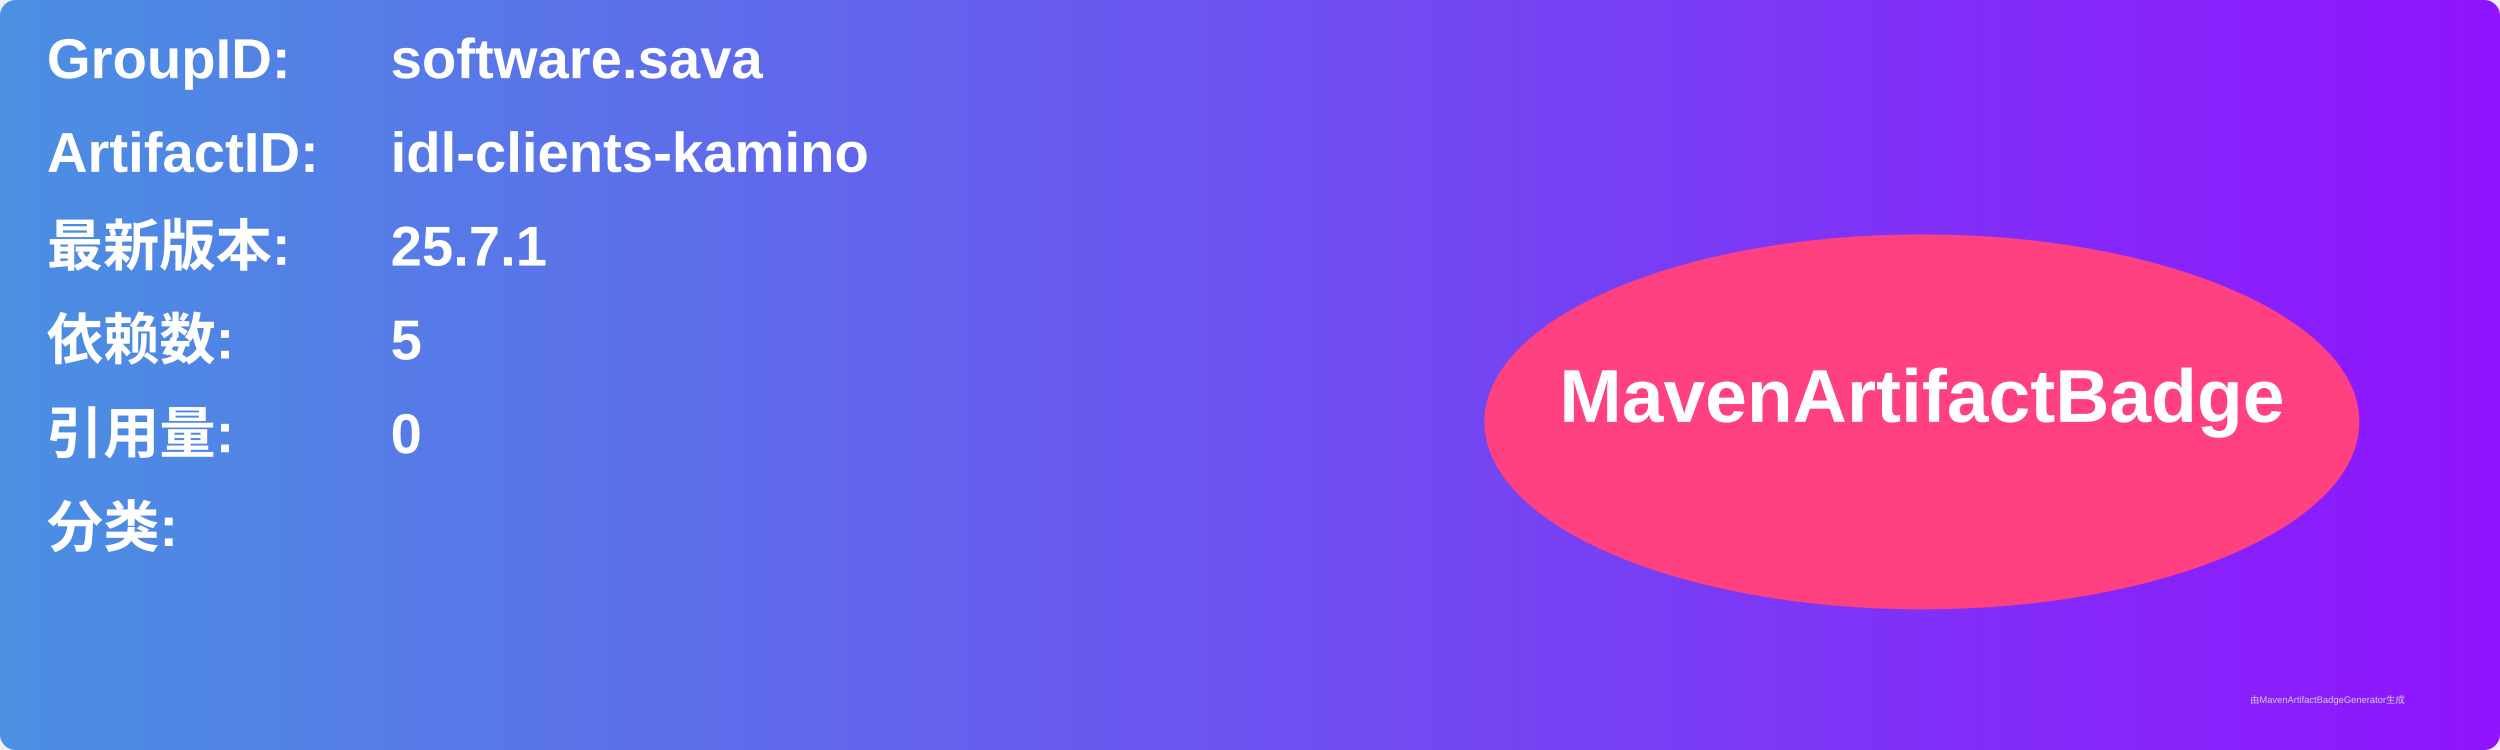
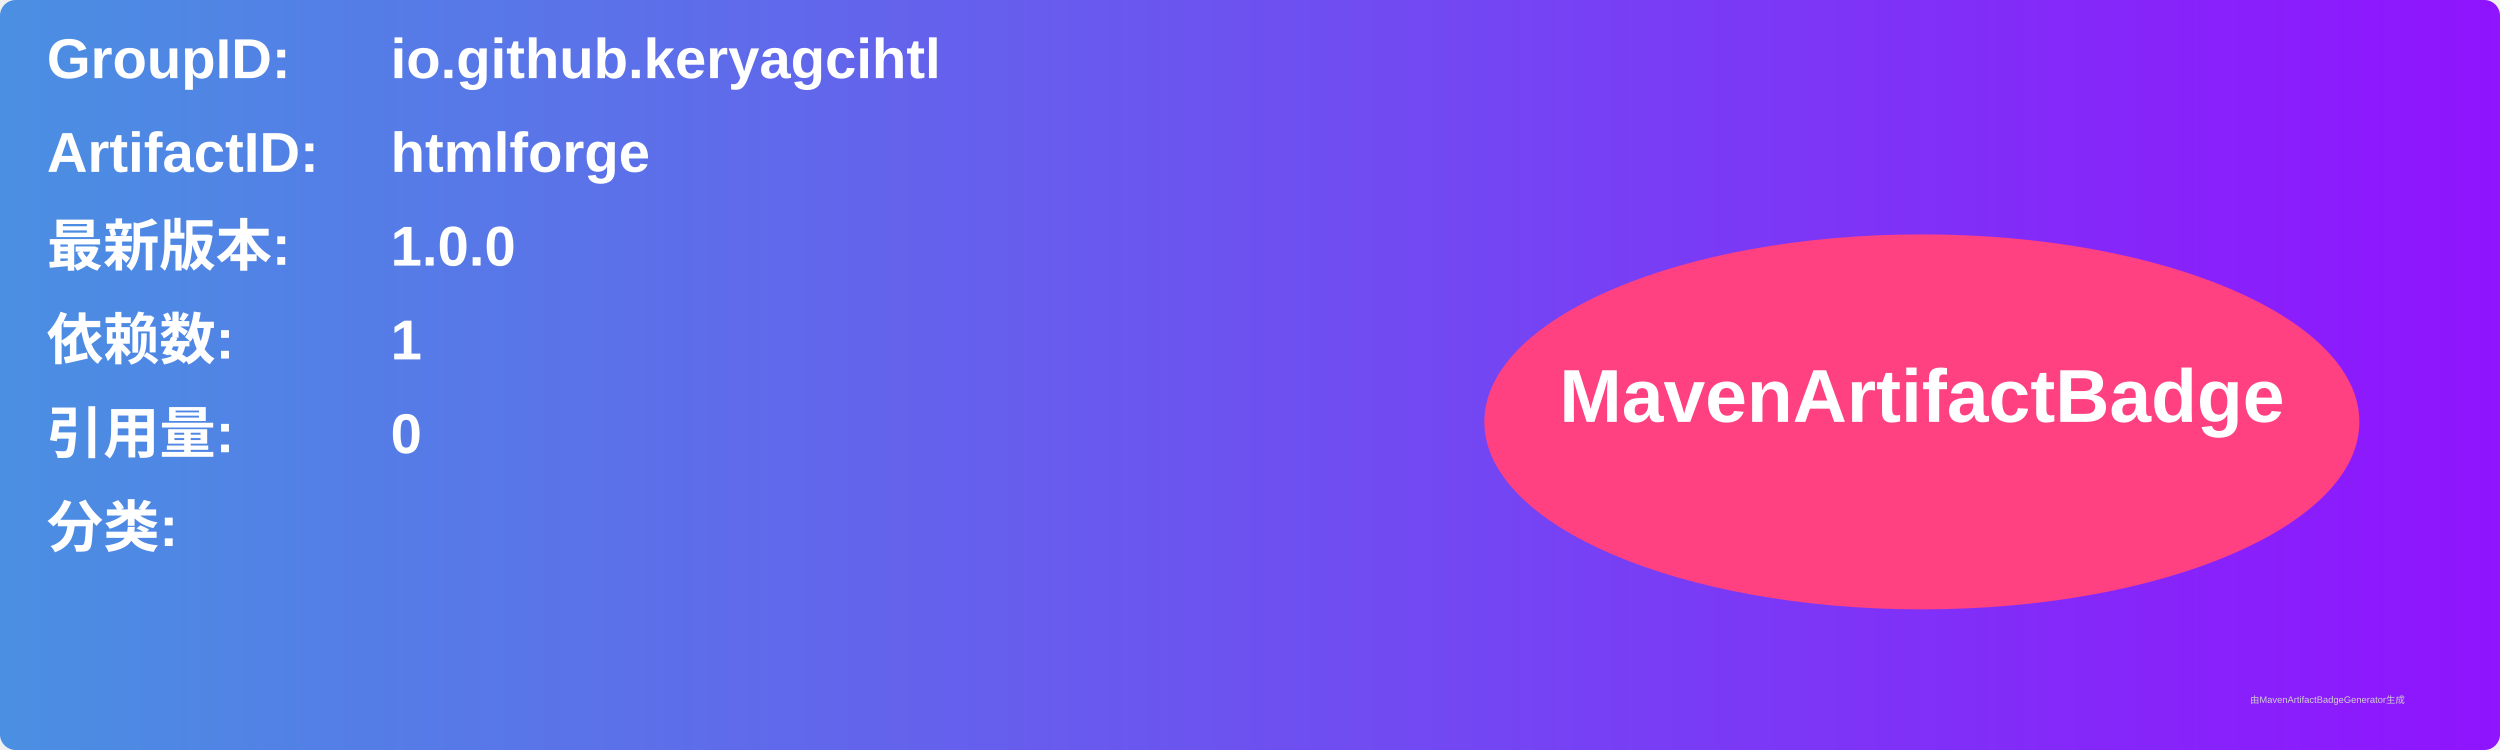
<svg xmlns="http://www.w3.org/2000/svg" width="800" height="240" viewBox="0 0 800 240">
  <linearGradient id="grad" x1="0%" y1="0%" x2="100%" y2="0%">
    <stop offset="0%" stop-color="#4a90e2" />
    <stop offset="100%" stop-color="#9013fe" />
  </linearGradient>
  <rect width="100%" height="100%" rx="5" ry="5" fill="url(#grad)" />
  <g transform="translate(15, 15)">
    <text x="0" y="10" font-family="Arial" font-size="18" fill="white" font-weight="bold" width="260">GroupID:</text>
-     <text x="110" y="10" font-family="Arial" font-size="18" fill="white" font-weight="bold" width="460">software.sava</text>
+     <text x="110" y="10" font-family="Arial" font-size="18" fill="white" font-weight="bold" width="460">io.github.keryagcihtl</text>
    <text x="0" y="40" font-family="Arial" font-size="18" fill="white" font-weight="bold" width="260">ArtifactID:</text>
-     <text x="110" y="40" font-family="Arial" font-size="18" fill="white" font-weight="bold" width="460">idl-clients-kamino</text>
+     <text x="110" y="40" font-family="Arial" font-size="18" fill="white" font-weight="bold" width="460">htmlforge</text>
    <text x="0" y="70" font-family="Arial" font-size="18" fill="white" font-weight="bold">最新版本:</text>
    <text x="110" y="70" font-family="Arial" font-size="18" fill="white" font-weight="bold">
-       <tspan font-weight="bold">25.7.1</tspan>
+       <tspan font-weight="bold">1.0.0</tspan>
    </text>
    <text x="0" y="100" font-family="Arial" font-size="18" fill="white" font-weight="bold">依赖数: </text>
    <text x="110" y="100" font-family="Arial" font-size="18" fill="white">
-       <tspan font-weight="bold">5</tspan>
+       <tspan font-weight="bold">1</tspan>
    </text>
    <text x="0" y="130" font-family="Arial" font-size="18" fill="white" font-weight="bold">引用量: </text>
    <text x="110" y="130" font-family="Arial" font-size="18" fill="white">
      <tspan font-weight="bold">0</tspan>
    </text>
    <text x="0" y="160" font-family="Arial" font-size="18" fill="white" font-weight="bold">分类:</text>
    <text x="10" y="190" font-family="Arial" font-size="10" fill="white">
      <tspan font-weight="bold" />
    </text>
    <ellipse cx="600" cy="120" rx="140" ry="60" fill="#ff4081" />
    <text x="600" y="120" text-anchor="middle" font-family="Arial" font-size="24" fill="white" font-weight="bold">MavenArtifactBadge</text>
  </g>
  <text x="720" y="225" font-family="Arial" font-size="3" fill="#d0d0d0">由MavenArtifactBadgeGenerator生成</text>
</svg>
